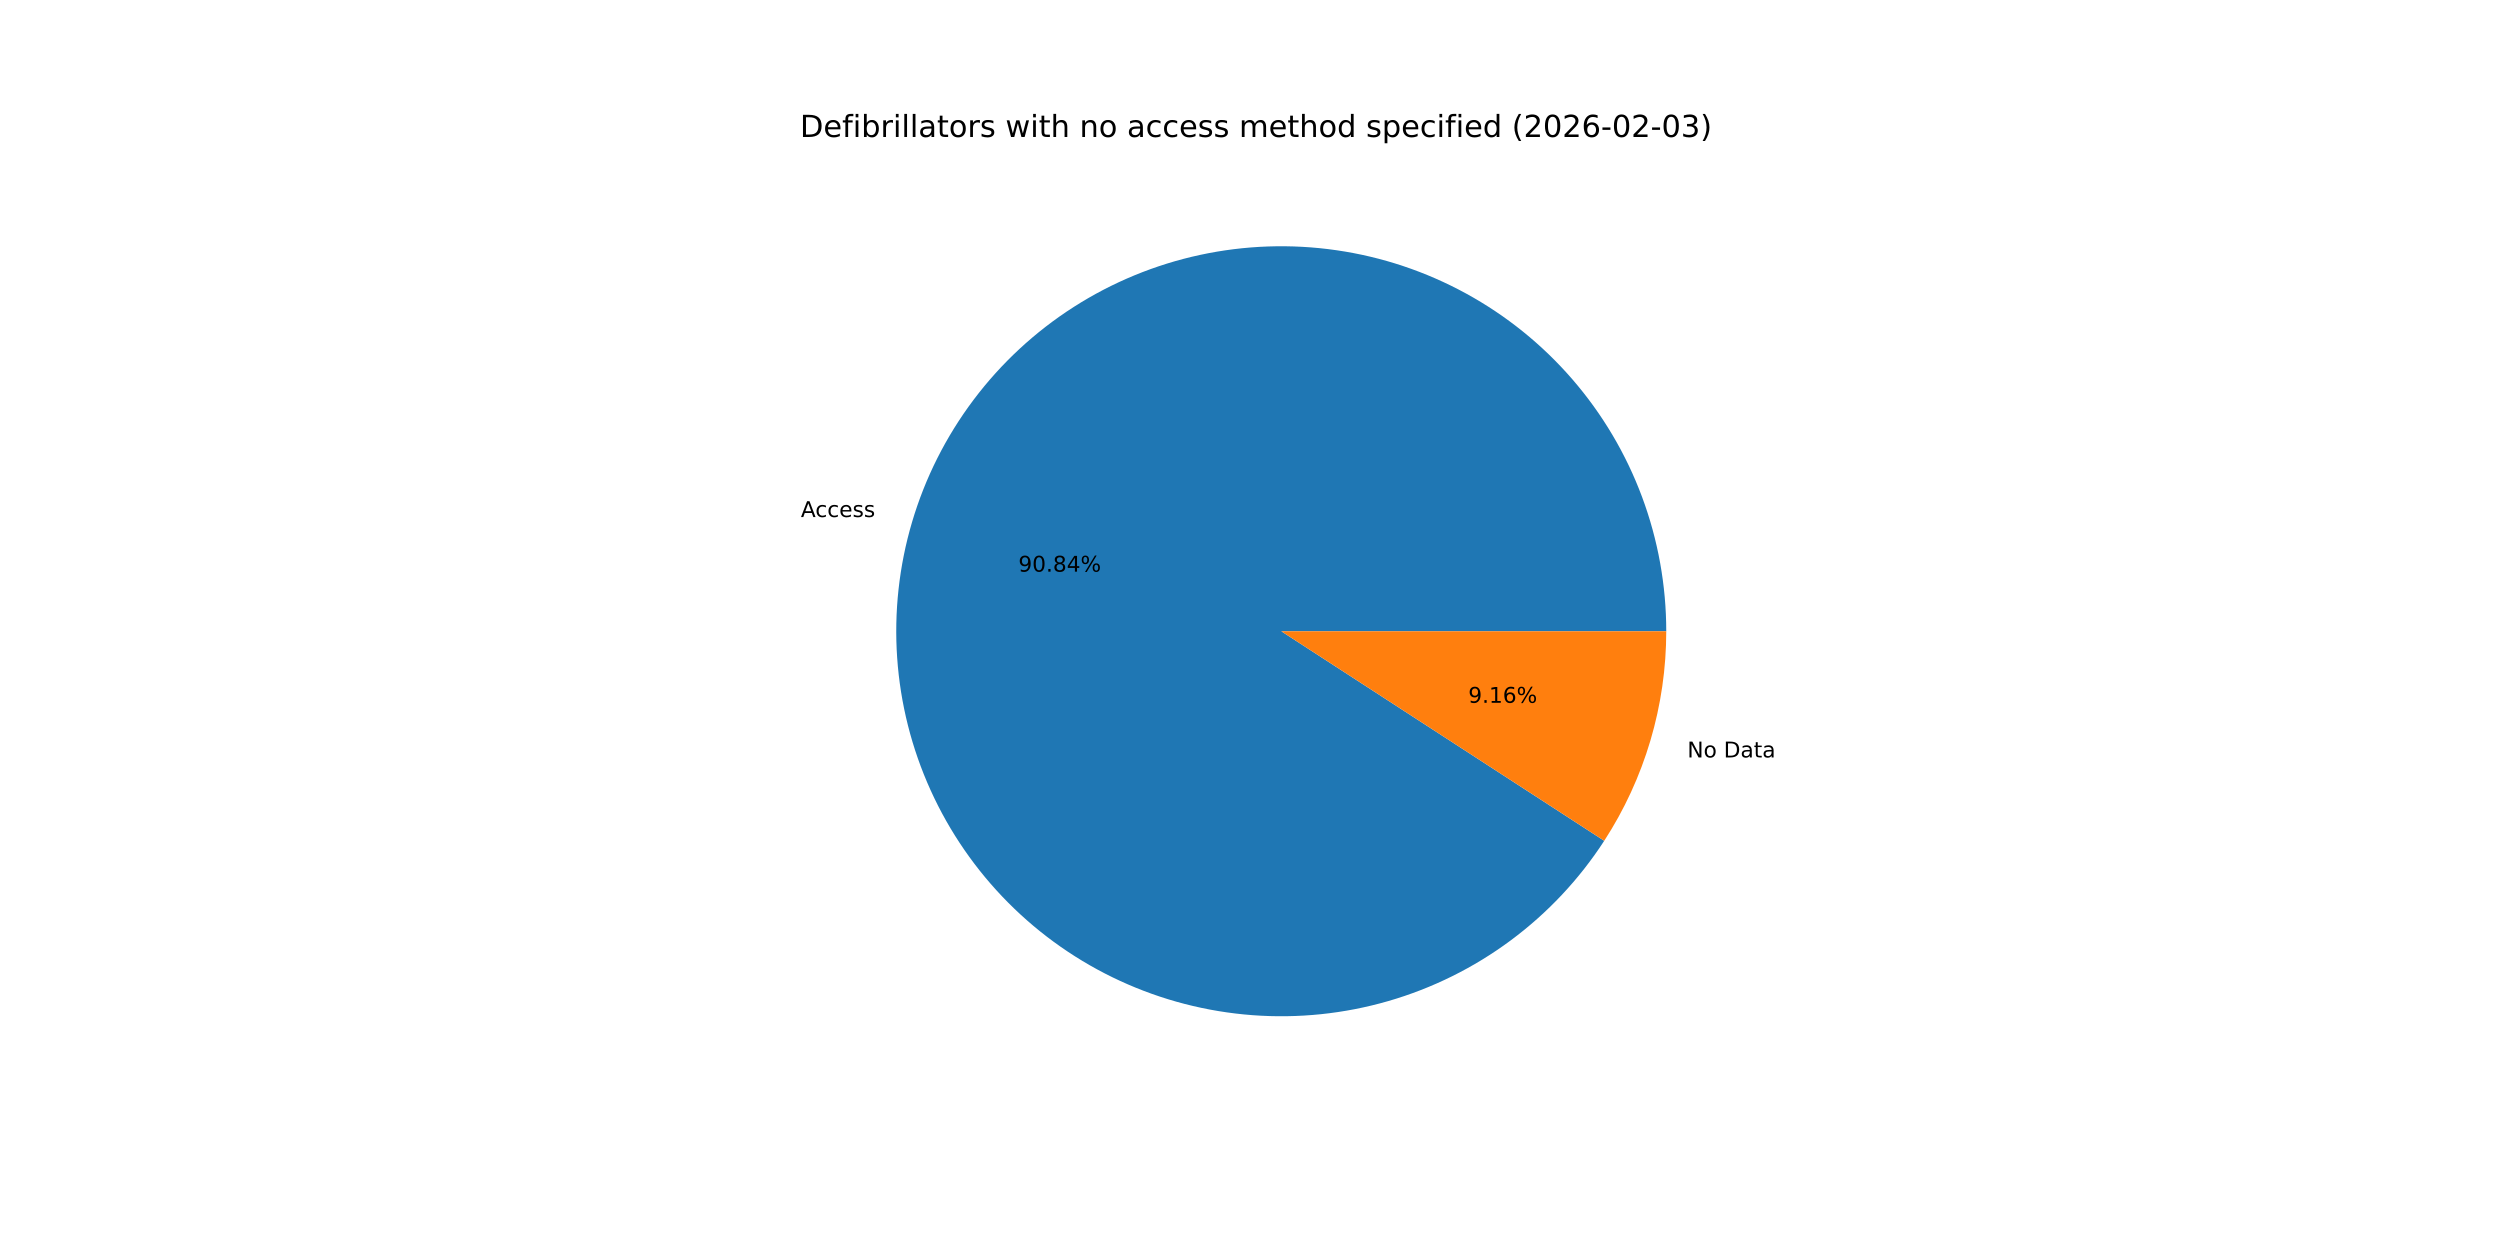
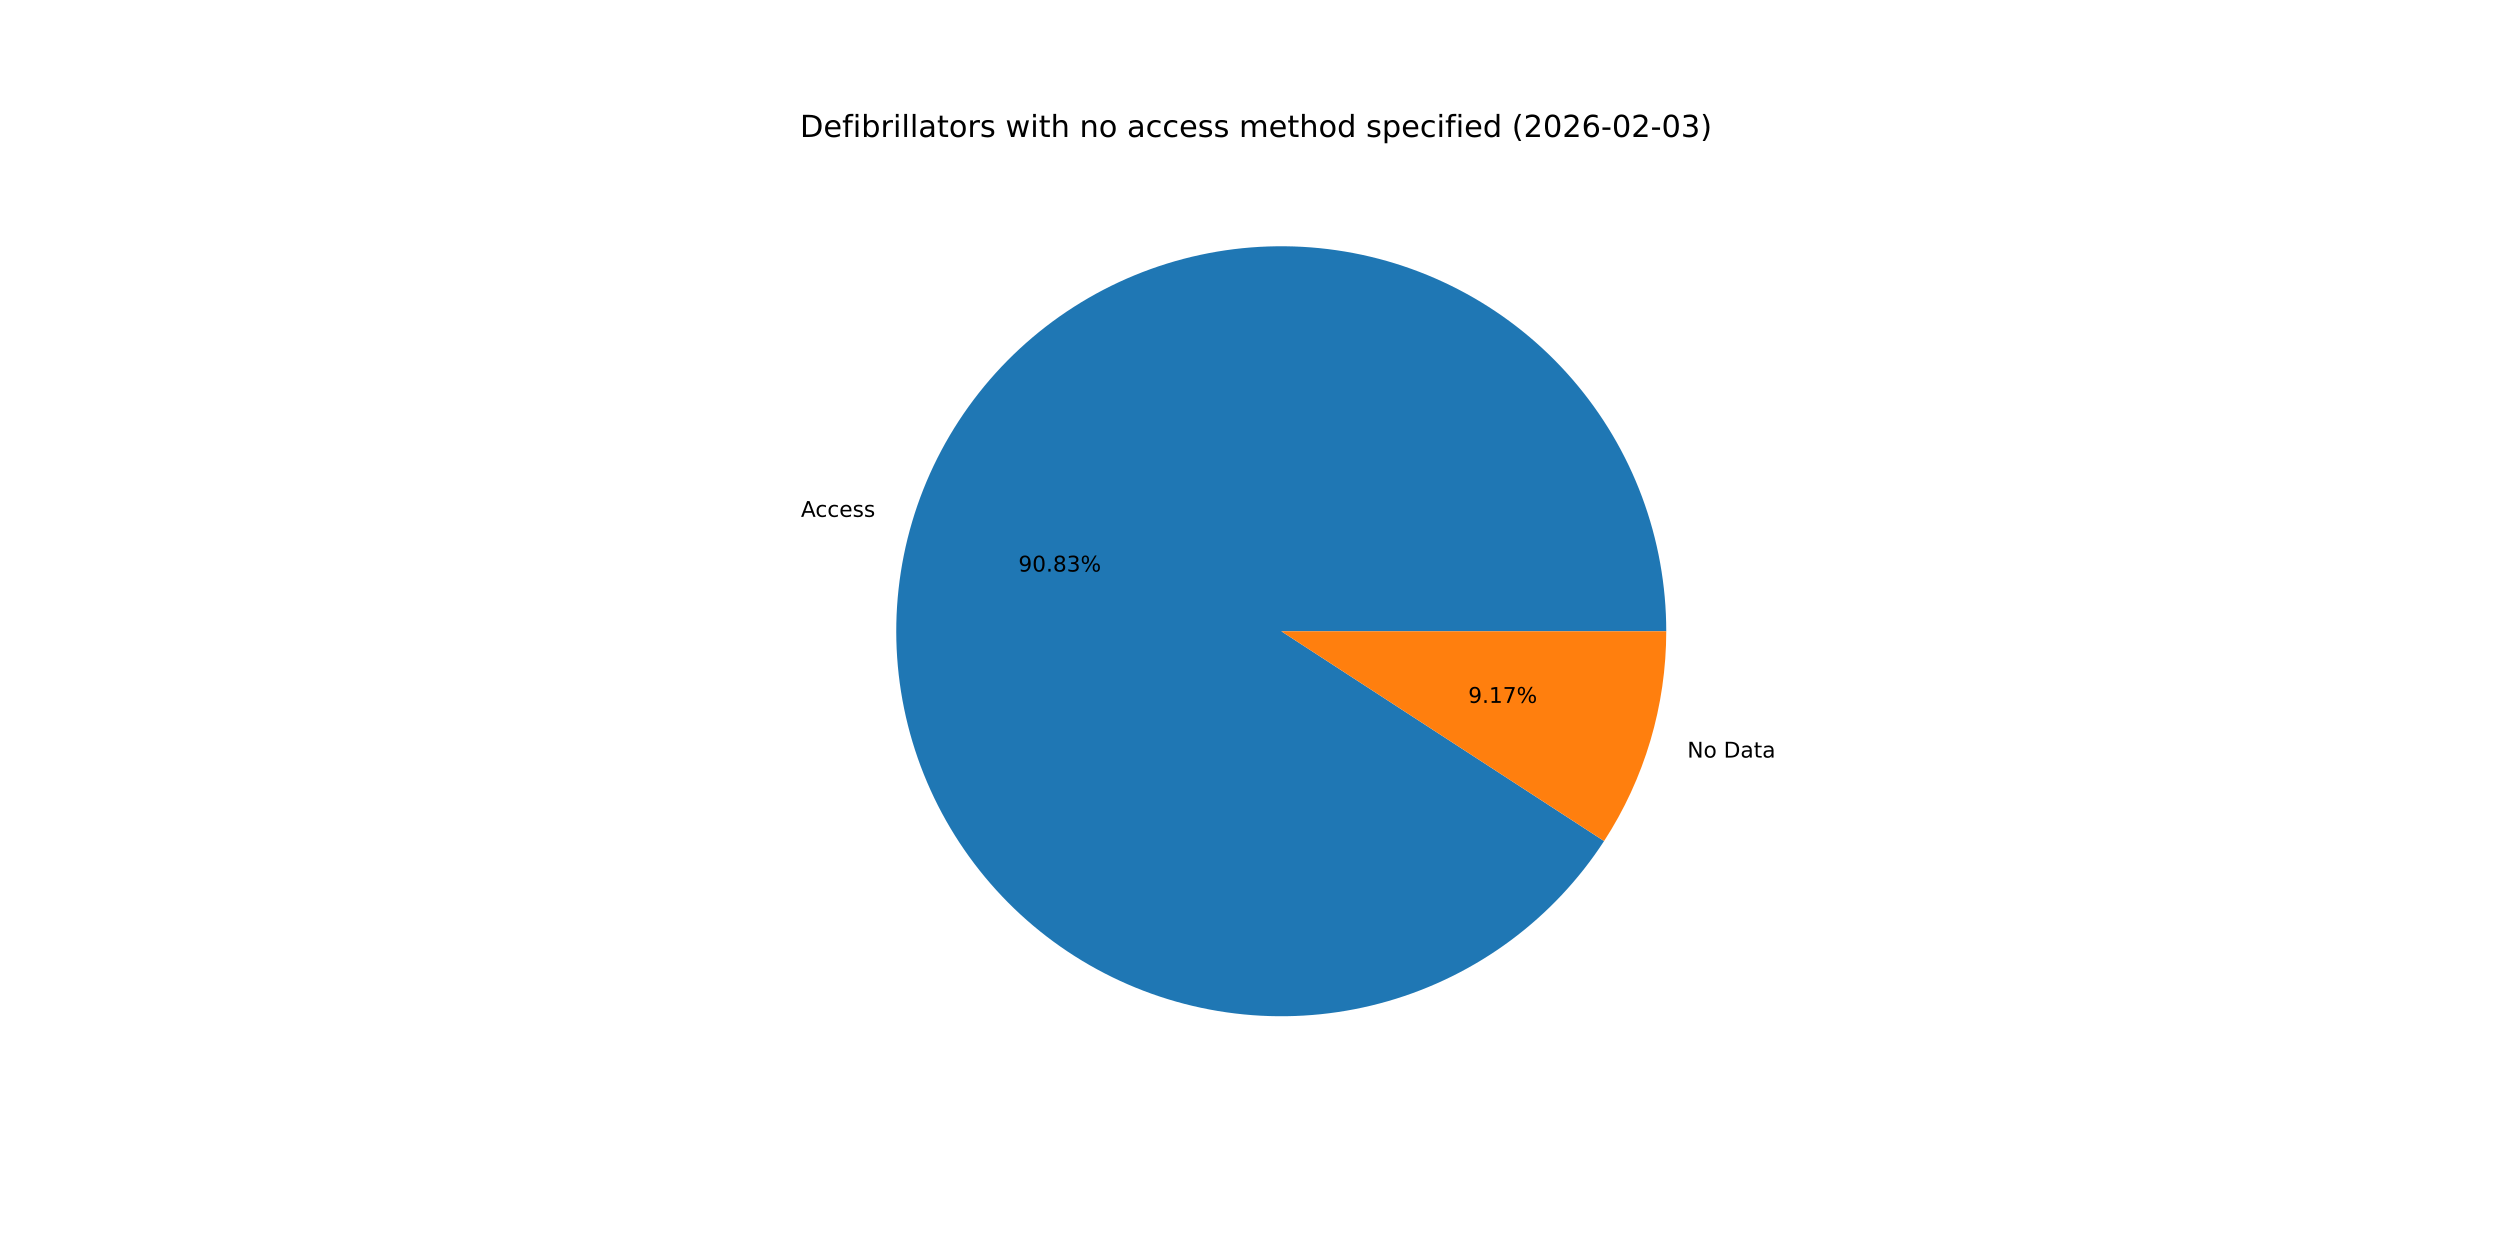
<svg xmlns="http://www.w3.org/2000/svg" xmlns:xlink="http://www.w3.org/1999/xlink" width="1152pt" height="576pt" viewBox="0 0 1152 576" version="1.1">
  <defs>
    <style type="text/css">*{stroke-linejoin: round; stroke-linecap: butt}</style>
  </defs>
  <g id="figure_1">
    <g id="patch_1">
      <path d="M 0 576  L 1152 576  L 1152 0  L 0 0  z " style="fill: #ffffff" />
    </g>
    <g id="axes_1">
      <g id="patch_2">
-         <path d="M 767.808 290.88  C 767.808 269.729 764.025 248.747 756.639 228.928  C 749.253 209.108 738.382 190.768 724.54 174.776  C 710.697 158.783 694.106 145.395 675.551 135.243  C 656.995 125.091 636.773 118.339 615.84 115.306  C 594.908 112.272 573.601 113.007 552.927 117.475  C 532.253 121.942 512.544 130.072 494.732 141.477  C 476.919 152.883 461.29 167.383 448.582 184.291  C 435.874 201.199 426.292 220.244 420.288 240.525  C 414.285 260.807 411.956 281.999 413.413 303.1  C 414.87 324.201 420.089 344.872 428.823 364.135  C 437.556 383.399 449.665 400.947 464.576 415.948  C 479.487 430.949 496.961 443.163 516.172 452.013  C 535.382 460.862 556.022 466.206 577.114 467.79  C 598.205 469.374 619.411 467.173 639.728 461.292  C 660.045 455.411 679.148 445.944 696.132 433.338  C 713.116 420.733 727.71 405.191 739.223 387.447  L 590.4 290.88  z " style="fill: #1f77b4" />
+         <path d="M 767.808 290.88  C 767.808 269.732 764.027 248.753 756.642 228.936  C 749.258 209.119 738.39 190.781 724.551 174.789  C 710.712 158.797 694.125 145.408 675.573 135.255  C 657.022 125.102 636.803 118.347 615.874 115.31  C 594.945 112.274 573.641 113.004 552.969 117.466  C 532.297 121.928 512.588 130.05 494.775 141.45  C 476.962 152.849 461.33 167.342 448.618 184.243  C 435.906 201.144 426.318 220.183 420.308 240.459  C 414.297 260.735 411.961 281.924 413.408 303.022  C 414.855 324.121 420.064 344.792 428.787 364.057  C 437.51 383.322 449.608 400.873 464.509 415.88  C 479.41 430.887 496.875 443.11 516.078 451.969  C 535.281 460.829 555.914 466.184 577.002 467.781  C 598.09 469.378 619.294 467.192 639.612 461.326  C 659.931 455.459 679.037 446.007 696.028 433.415  C 713.019 420.824 727.623 405.295 739.148 387.563  L 590.4 290.88  z " style="fill: #1f77b4" />
      </g>
      <g id="patch_3">
-         <path d="M 739.223 387.447  C 748.503 373.146 755.673 357.582 760.512 341.235  C 765.351 324.888 767.808 307.928 767.808 290.88  L 590.4 290.88  z " style="fill: #ff7f0e" />
+         <path d="M 739.148 387.563  C 748.451 373.25 755.64 357.668 760.492 341.301  C 765.344 324.933 767.808 307.951 767.808 290.88  L 590.4 290.88  z " style="fill: #ff7f0e" />
      </g>
      <g id="matplotlib.axis_1" />
      <g id="matplotlib.axis_2" />
      <g id="text_1">
-         <g transform="translate(369.0427 238.2492) scale(0.1 -0.1)">
+         <g transform="translate(369.0642 238.1766) scale(0.1 -0.1)">
          <defs>
            <path id="DejaVuSans-41" d="M 2188 4044  L 1331 1722  L 3047 1722  L 2188 4044  z M 1831 4666  L 2547 4666  L 4325 0  L 3669 0  L 3244 1197  L 1141 1197  L 716 0  L 50 0  L 1831 4666  z " transform="scale(0.015625)" />
            <path id="DejaVuSans-63" d="M 3122 3366  L 3122 2828  Q 2878 2963 2633 3030  Q 2388 3097 2138 3097  Q 1578 3097 1268 2742  Q 959 2388 959 1747  Q 959 1106 1268 751  Q 1578 397 2138 397  Q 2388 397 2633 464  Q 2878 531 3122 666  L 3122 134  Q 2881 22 2623 -34  Q 2366 -91 2075 -91  Q 1284 -91 818 406  Q 353 903 353 1747  Q 353 2603 823 3093  Q 1294 3584 2113 3584  Q 2378 3584 2631 3529  Q 2884 3475 3122 3366  z " transform="scale(0.015625)" />
            <path id="DejaVuSans-65" d="M 3597 1894  L 3597 1613  L 953 1613  Q 991 1019 1311 708  Q 1631 397 2203 397  Q 2534 397 2845 478  Q 3156 559 3463 722  L 3463 178  Q 3153 47 2828 -22  Q 2503 -91 2169 -91  Q 1331 -91 842 396  Q 353 884 353 1716  Q 353 2575 817 3079  Q 1281 3584 2069 3584  Q 2775 3584 3186 3129  Q 3597 2675 3597 1894  z M 3022 2063  Q 3016 2534 2758 2815  Q 2500 3097 2075 3097  Q 1594 3097 1305 2825  Q 1016 2553 972 2059  L 3022 2063  z " transform="scale(0.015625)" />
            <path id="DejaVuSans-73" d="M 2834 3397  L 2834 2853  Q 2591 2978 2328 3040  Q 2066 3103 1784 3103  Q 1356 3103 1142 2972  Q 928 2841 928 2578  Q 928 2378 1081 2264  Q 1234 2150 1697 2047  L 1894 2003  Q 2506 1872 2764 1633  Q 3022 1394 3022 966  Q 3022 478 2636 193  Q 2250 -91 1575 -91  Q 1294 -91 989 -36  Q 684 19 347 128  L 347 722  Q 666 556 975 473  Q 1284 391 1588 391  Q 1994 391 2212 530  Q 2431 669 2431 922  Q 2431 1156 2273 1281  Q 2116 1406 1581 1522  L 1381 1569  Q 847 1681 609 1914  Q 372 2147 372 2553  Q 372 3047 722 3315  Q 1072 3584 1716 3584  Q 2034 3584 2315 3537  Q 2597 3491 2834 3397  z " transform="scale(0.015625)" />
          </defs>
          <use xlink:href="#DejaVuSans-41" />
          <use xlink:href="#DejaVuSans-63" x="66.658" />
          <use xlink:href="#DejaVuSans-63" x="121.639" />
          <use xlink:href="#DejaVuSans-65" x="176.619" />
          <use xlink:href="#DejaVuSans-73" x="238.143" />
          <use xlink:href="#DejaVuSans-73" x="290.242" />
        </g>
      </g>
      <g id="text_2">
-         <g transform="translate(469.2681 263.4266) scale(0.1 -0.1)">
+         <g transform="translate(469.2799 263.3869) scale(0.1 -0.1)">
          <defs>
            <path id="DejaVuSans-39" d="M 703 97  L 703 672  Q 941 559 1184 500  Q 1428 441 1663 441  Q 2288 441 2617 861  Q 2947 1281 2994 2138  Q 2813 1869 2534 1725  Q 2256 1581 1919 1581  Q 1219 1581 811 2004  Q 403 2428 403 3163  Q 403 3881 828 4315  Q 1253 4750 1959 4750  Q 2769 4750 3195 4129  Q 3622 3509 3622 2328  Q 3622 1225 3098 567  Q 2575 -91 1691 -91  Q 1453 -91 1209 -44  Q 966 3 703 97  z M 1959 2075  Q 2384 2075 2632 2365  Q 2881 2656 2881 3163  Q 2881 3666 2632 3958  Q 2384 4250 1959 4250  Q 1534 4250 1286 3958  Q 1038 3666 1038 3163  Q 1038 2656 1286 2365  Q 1534 2075 1959 2075  z " transform="scale(0.015625)" />
            <path id="DejaVuSans-30" d="M 2034 4250  Q 1547 4250 1301 3770  Q 1056 3291 1056 2328  Q 1056 1369 1301 889  Q 1547 409 2034 409  Q 2525 409 2770 889  Q 3016 1369 3016 2328  Q 3016 3291 2770 3770  Q 2525 4250 2034 4250  z M 2034 4750  Q 2819 4750 3233 4129  Q 3647 3509 3647 2328  Q 3647 1150 3233 529  Q 2819 -91 2034 -91  Q 1250 -91 836 529  Q 422 1150 422 2328  Q 422 3509 836 4129  Q 1250 4750 2034 4750  z " transform="scale(0.015625)" />
            <path id="DejaVuSans-2e" d="M 684 794  L 1344 794  L 1344 0  L 684 0  L 684 794  z " transform="scale(0.015625)" />
            <path id="DejaVuSans-38" d="M 2034 2216  Q 1584 2216 1326 1975  Q 1069 1734 1069 1313  Q 1069 891 1326 650  Q 1584 409 2034 409  Q 2484 409 2743 651  Q 3003 894 3003 1313  Q 3003 1734 2745 1975  Q 2488 2216 2034 2216  z M 1403 2484  Q 997 2584 770 2862  Q 544 3141 544 3541  Q 544 4100 942 4425  Q 1341 4750 2034 4750  Q 2731 4750 3128 4425  Q 3525 4100 3525 3541  Q 3525 3141 3298 2862  Q 3072 2584 2669 2484  Q 3125 2378 3379 2068  Q 3634 1759 3634 1313  Q 3634 634 3220 271  Q 2806 -91 2034 -91  Q 1263 -91 848 271  Q 434 634 434 1313  Q 434 1759 690 2068  Q 947 2378 1403 2484  z M 1172 3481  Q 1172 3119 1398 2916  Q 1625 2713 2034 2713  Q 2441 2713 2670 2916  Q 2900 3119 2900 3481  Q 2900 3844 2670 4047  Q 2441 4250 2034 4250  Q 1625 4250 1398 4047  Q 1172 3844 1172 3481  z " transform="scale(0.015625)" />
-             <path id="DejaVuSans-34" d="M 2419 4116  L 825 1625  L 2419 1625  L 2419 4116  z M 2253 4666  L 3047 4666  L 3047 1625  L 3713 1625  L 3713 1100  L 3047 1100  L 3047 0  L 2419 0  L 2419 1100  L 313 1100  L 313 1709  L 2253 4666  z " transform="scale(0.015625)" />
+             <path id="DejaVuSans-33" d="M 2597 2516  Q 3050 2419 3304 2112  Q 3559 1806 3559 1356  Q 3559 666 3084 287  Q 2609 -91 1734 -91  Q 1441 -91 1130 -33  Q 819 25 488 141  L 488 750  Q 750 597 1062 519  Q 1375 441 1716 441  Q 2309 441 2620 675  Q 2931 909 2931 1356  Q 2931 1769 2642 2001  Q 2353 2234 1838 2234  L 1294 2234  L 1294 2753  L 1863 2753  Q 2328 2753 2575 2939  Q 2822 3125 2822 3475  Q 2822 3834 2567 4026  Q 2313 4219 1838 4219  Q 1578 4219 1281 4162  Q 984 4106 628 3988  L 628 4550  Q 988 4650 1302 4700  Q 1616 4750 1894 4750  Q 2613 4750 3031 4423  Q 3450 4097 3450 3541  Q 3450 3153 3228 2886  Q 3006 2619 2597 2516  z " transform="scale(0.015625)" />
            <path id="DejaVuSans-25" d="M 4653 2053  Q 4381 2053 4226 1822  Q 4072 1591 4072 1178  Q 4072 772 4226 539  Q 4381 306 4653 306  Q 4919 306 5073 539  Q 5228 772 5228 1178  Q 5228 1588 5073 1820  Q 4919 2053 4653 2053  z M 4653 2450  Q 5147 2450 5437 2106  Q 5728 1763 5728 1178  Q 5728 594 5436 251  Q 5144 -91 4653 -91  Q 4153 -91 3862 251  Q 3572 594 3572 1178  Q 3572 1766 3864 2108  Q 4156 2450 4653 2450  z M 1428 4353  Q 1159 4353 1004 4120  Q 850 3888 850 3481  Q 850 3069 1003 2837  Q 1156 2606 1428 2606  Q 1700 2606 1854 2837  Q 2009 3069 2009 3481  Q 2009 3884 1853 4118  Q 1697 4353 1428 4353  z M 4250 4750  L 4750 4750  L 1831 -91  L 1331 -91  L 4250 4750  z M 1428 4750  Q 1922 4750 2215 4408  Q 2509 4066 2509 3481  Q 2509 2891 2217 2550  Q 1925 2209 1428 2209  Q 931 2209 642 2551  Q 353 2894 353 3481  Q 353 4063 643 4406  Q 934 4750 1428 4750  z " transform="scale(0.015625)" />
          </defs>
          <use xlink:href="#DejaVuSans-39" />
          <use xlink:href="#DejaVuSans-30" x="63.623" />
          <use xlink:href="#DejaVuSans-2e" x="127.246" />
          <use xlink:href="#DejaVuSans-38" x="159.033" />
-           <use xlink:href="#DejaVuSans-34" x="222.656" />
+           <use xlink:href="#DejaVuSans-33" x="222.656" />
          <use xlink:href="#DejaVuSans-25" x="286.279" />
        </g>
      </g>
      <g id="text_3">
-         <g transform="translate(777.523 349.0294) scale(0.1 -0.1)">
+         <g transform="translate(777.5014 349.1022) scale(0.1 -0.1)">
          <defs>
            <path id="DejaVuSans-4e" d="M 628 4666  L 1478 4666  L 3547 763  L 3547 4666  L 4159 4666  L 4159 0  L 3309 0  L 1241 3903  L 1241 0  L 628 0  L 628 4666  z " transform="scale(0.015625)" />
            <path id="DejaVuSans-6f" d="M 1959 3097  Q 1497 3097 1228 2736  Q 959 2375 959 1747  Q 959 1119 1226 758  Q 1494 397 1959 397  Q 2419 397 2687 759  Q 2956 1122 2956 1747  Q 2956 2369 2687 2733  Q 2419 3097 1959 3097  z M 1959 3584  Q 2709 3584 3137 3096  Q 3566 2609 3566 1747  Q 3566 888 3137 398  Q 2709 -91 1959 -91  Q 1206 -91 779 398  Q 353 888 353 1747  Q 353 2609 779 3096  Q 1206 3584 1959 3584  z " transform="scale(0.015625)" />
            <path id="DejaVuSans-20" transform="scale(0.015625)" />
            <path id="DejaVuSans-44" d="M 1259 4147  L 1259 519  L 2022 519  Q 2988 519 3436 956  Q 3884 1394 3884 2338  Q 3884 3275 3436 3711  Q 2988 4147 2022 4147  L 1259 4147  z M 628 4666  L 1925 4666  Q 3281 4666 3915 4102  Q 4550 3538 4550 2338  Q 4550 1131 3912 565  Q 3275 0 1925 0  L 628 0  L 628 4666  z " transform="scale(0.015625)" />
            <path id="DejaVuSans-61" d="M 2194 1759  Q 1497 1759 1228 1600  Q 959 1441 959 1056  Q 959 750 1161 570  Q 1363 391 1709 391  Q 2188 391 2477 730  Q 2766 1069 2766 1631  L 2766 1759  L 2194 1759  z M 3341 1997  L 3341 0  L 2766 0  L 2766 531  Q 2569 213 2275 61  Q 1981 -91 1556 -91  Q 1019 -91 701 211  Q 384 513 384 1019  Q 384 1609 779 1909  Q 1175 2209 1959 2209  L 2766 2209  L 2766 2266  Q 2766 2663 2505 2880  Q 2244 3097 1772 3097  Q 1472 3097 1187 3025  Q 903 2953 641 2809  L 641 3341  Q 956 3463 1253 3523  Q 1550 3584 1831 3584  Q 2591 3584 2966 3190  Q 3341 2797 3341 1997  z " transform="scale(0.015625)" />
            <path id="DejaVuSans-74" d="M 1172 4494  L 1172 3500  L 2356 3500  L 2356 3053  L 1172 3053  L 1172 1153  Q 1172 725 1289 603  Q 1406 481 1766 481  L 2356 481  L 2356 0  L 1766 0  Q 1100 0 847 248  Q 594 497 594 1153  L 594 3053  L 172 3053  L 172 3500  L 594 3500  L 594 4494  L 1172 4494  z " transform="scale(0.015625)" />
          </defs>
          <use xlink:href="#DejaVuSans-4e" />
          <use xlink:href="#DejaVuSans-6f" x="74.805" />
          <use xlink:href="#DejaVuSans-20" x="135.986" />
          <use xlink:href="#DejaVuSans-44" x="167.773" />
          <use xlink:href="#DejaVuSans-61" x="244.775" />
          <use xlink:href="#DejaVuSans-74" x="306.055" />
          <use xlink:href="#DejaVuSans-61" x="345.264" />
        </g>
      </g>
      <g id="text_4">
-         <g transform="translate(676.5835 323.8521) scale(0.1 -0.1)">
+         <g transform="translate(676.5717 323.8918) scale(0.1 -0.1)">
          <defs>
            <path id="DejaVuSans-31" d="M 794 531  L 1825 531  L 1825 4091  L 703 3866  L 703 4441  L 1819 4666  L 2450 4666  L 2450 531  L 3481 531  L 3481 0  L 794 0  L 794 531  z " transform="scale(0.015625)" />
-             <path id="DejaVuSans-36" d="M 2113 2584  Q 1688 2584 1439 2293  Q 1191 2003 1191 1497  Q 1191 994 1439 701  Q 1688 409 2113 409  Q 2538 409 2786 701  Q 3034 994 3034 1497  Q 3034 2003 2786 2293  Q 2538 2584 2113 2584  z M 3366 4563  L 3366 3988  Q 3128 4100 2886 4159  Q 2644 4219 2406 4219  Q 1781 4219 1451 3797  Q 1122 3375 1075 2522  Q 1259 2794 1537 2939  Q 1816 3084 2150 3084  Q 2853 3084 3261 2657  Q 3669 2231 3669 1497  Q 3669 778 3244 343  Q 2819 -91 2113 -91  Q 1303 -91 875 529  Q 447 1150 447 2328  Q 447 3434 972 4092  Q 1497 4750 2381 4750  Q 2619 4750 2861 4703  Q 3103 4656 3366 4563  z " transform="scale(0.015625)" />
+             <path id="DejaVuSans-37" d="M 525 4666  L 3525 4666  L 3525 4397  L 1831 0  L 1172 0  L 2766 4134  L 525 4134  L 525 4666  z " transform="scale(0.015625)" />
          </defs>
          <use xlink:href="#DejaVuSans-39" />
          <use xlink:href="#DejaVuSans-2e" x="63.623" />
          <use xlink:href="#DejaVuSans-31" x="95.41" />
-           <use xlink:href="#DejaVuSans-36" x="159.033" />
+           <use xlink:href="#DejaVuSans-37" x="159.033" />
          <use xlink:href="#DejaVuSans-25" x="222.656" />
        </g>
      </g>
      <g id="text_5">
        <g transform="translate(368.64 63.12) scale(0.14 -0.14)">
          <defs>
            <path id="DejaVuSans-66" d="M 2375 4863  L 2375 4384  L 1825 4384  Q 1516 4384 1395 4259  Q 1275 4134 1275 3809  L 1275 3500  L 2222 3500  L 2222 3053  L 1275 3053  L 1275 0  L 697 0  L 697 3053  L 147 3053  L 147 3500  L 697 3500  L 697 3744  Q 697 4328 969 4595  Q 1241 4863 1831 4863  L 2375 4863  z " transform="scale(0.015625)" />
            <path id="DejaVuSans-69" d="M 603 3500  L 1178 3500  L 1178 0  L 603 0  L 603 3500  z M 603 4863  L 1178 4863  L 1178 4134  L 603 4134  L 603 4863  z " transform="scale(0.015625)" />
            <path id="DejaVuSans-62" d="M 3116 1747  Q 3116 2381 2855 2742  Q 2594 3103 2138 3103  Q 1681 3103 1420 2742  Q 1159 2381 1159 1747  Q 1159 1113 1420 752  Q 1681 391 2138 391  Q 2594 391 2855 752  Q 3116 1113 3116 1747  z M 1159 2969  Q 1341 3281 1617 3432  Q 1894 3584 2278 3584  Q 2916 3584 3314 3078  Q 3713 2572 3713 1747  Q 3713 922 3314 415  Q 2916 -91 2278 -91  Q 1894 -91 1617 61  Q 1341 213 1159 525  L 1159 0  L 581 0  L 581 4863  L 1159 4863  L 1159 2969  z " transform="scale(0.015625)" />
            <path id="DejaVuSans-72" d="M 2631 2963  Q 2534 3019 2420 3045  Q 2306 3072 2169 3072  Q 1681 3072 1420 2755  Q 1159 2438 1159 1844  L 1159 0  L 581 0  L 581 3500  L 1159 3500  L 1159 2956  Q 1341 3275 1631 3429  Q 1922 3584 2338 3584  Q 2397 3584 2469 3576  Q 2541 3569 2628 3553  L 2631 2963  z " transform="scale(0.015625)" />
            <path id="DejaVuSans-6c" d="M 603 4863  L 1178 4863  L 1178 0  L 603 0  L 603 4863  z " transform="scale(0.015625)" />
            <path id="DejaVuSans-77" d="M 269 3500  L 844 3500  L 1563 769  L 2278 3500  L 2956 3500  L 3675 769  L 4391 3500  L 4966 3500  L 4050 0  L 3372 0  L 2619 2869  L 1863 0  L 1184 0  L 269 3500  z " transform="scale(0.015625)" />
            <path id="DejaVuSans-68" d="M 3513 2113  L 3513 0  L 2938 0  L 2938 2094  Q 2938 2591 2744 2837  Q 2550 3084 2163 3084  Q 1697 3084 1428 2787  Q 1159 2491 1159 1978  L 1159 0  L 581 0  L 581 4863  L 1159 4863  L 1159 2956  Q 1366 3272 1645 3428  Q 1925 3584 2291 3584  Q 2894 3584 3203 3211  Q 3513 2838 3513 2113  z " transform="scale(0.015625)" />
            <path id="DejaVuSans-6e" d="M 3513 2113  L 3513 0  L 2938 0  L 2938 2094  Q 2938 2591 2744 2837  Q 2550 3084 2163 3084  Q 1697 3084 1428 2787  Q 1159 2491 1159 1978  L 1159 0  L 581 0  L 581 3500  L 1159 3500  L 1159 2956  Q 1366 3272 1645 3428  Q 1925 3584 2291 3584  Q 2894 3584 3203 3211  Q 3513 2838 3513 2113  z " transform="scale(0.015625)" />
            <path id="DejaVuSans-6d" d="M 3328 2828  Q 3544 3216 3844 3400  Q 4144 3584 4550 3584  Q 5097 3584 5394 3201  Q 5691 2819 5691 2113  L 5691 0  L 5113 0  L 5113 2094  Q 5113 2597 4934 2840  Q 4756 3084 4391 3084  Q 3944 3084 3684 2787  Q 3425 2491 3425 1978  L 3425 0  L 2847 0  L 2847 2094  Q 2847 2600 2669 2842  Q 2491 3084 2119 3084  Q 1678 3084 1418 2786  Q 1159 2488 1159 1978  L 1159 0  L 581 0  L 581 3500  L 1159 3500  L 1159 2956  Q 1356 3278 1631 3431  Q 1906 3584 2284 3584  Q 2666 3584 2933 3390  Q 3200 3197 3328 2828  z " transform="scale(0.015625)" />
            <path id="DejaVuSans-64" d="M 2906 2969  L 2906 4863  L 3481 4863  L 3481 0  L 2906 0  L 2906 525  Q 2725 213 2448 61  Q 2172 -91 1784 -91  Q 1150 -91 751 415  Q 353 922 353 1747  Q 353 2572 751 3078  Q 1150 3584 1784 3584  Q 2172 3584 2448 3432  Q 2725 3281 2906 2969  z M 947 1747  Q 947 1113 1208 752  Q 1469 391 1925 391  Q 2381 391 2643 752  Q 2906 1113 2906 1747  Q 2906 2381 2643 2742  Q 2381 3103 1925 3103  Q 1469 3103 1208 2742  Q 947 2381 947 1747  z " transform="scale(0.015625)" />
            <path id="DejaVuSans-70" d="M 1159 525  L 1159 -1331  L 581 -1331  L 581 3500  L 1159 3500  L 1159 2969  Q 1341 3281 1617 3432  Q 1894 3584 2278 3584  Q 2916 3584 3314 3078  Q 3713 2572 3713 1747  Q 3713 922 3314 415  Q 2916 -91 2278 -91  Q 1894 -91 1617 61  Q 1341 213 1159 525  z M 3116 1747  Q 3116 2381 2855 2742  Q 2594 3103 2138 3103  Q 1681 3103 1420 2742  Q 1159 2381 1159 1747  Q 1159 1113 1420 752  Q 1681 391 2138 391  Q 2594 391 2855 752  Q 3116 1113 3116 1747  z " transform="scale(0.015625)" />
            <path id="DejaVuSans-28" d="M 1984 4856  Q 1566 4138 1362 3434  Q 1159 2731 1159 2009  Q 1159 1288 1364 580  Q 1569 -128 1984 -844  L 1484 -844  Q 1016 -109 783 600  Q 550 1309 550 2009  Q 550 2706 781 3412  Q 1013 4119 1484 4856  L 1984 4856  z " transform="scale(0.015625)" />
            <path id="DejaVuSans-32" d="M 1228 531  L 3431 531  L 3431 0  L 469 0  L 469 531  Q 828 903 1448 1529  Q 2069 2156 2228 2338  Q 2531 2678 2651 2914  Q 2772 3150 2772 3378  Q 2772 3750 2511 3984  Q 2250 4219 1831 4219  Q 1534 4219 1204 4116  Q 875 4013 500 3803  L 500 4441  Q 881 4594 1212 4672  Q 1544 4750 1819 4750  Q 2544 4750 2975 4387  Q 3406 4025 3406 3419  Q 3406 3131 3298 2873  Q 3191 2616 2906 2266  Q 2828 2175 2409 1742  Q 1991 1309 1228 531  z " transform="scale(0.015625)" />
+             <path id="DejaVuSans-36" d="M 2113 2584  Q 1688 2584 1439 2293  Q 1191 2003 1191 1497  Q 1191 994 1439 701  Q 1688 409 2113 409  Q 2538 409 2786 701  Q 3034 994 3034 1497  Q 3034 2003 2786 2293  Q 2538 2584 2113 2584  z M 3366 4563  L 3366 3988  Q 3128 4100 2886 4159  Q 2644 4219 2406 4219  Q 1781 4219 1451 3797  Q 1122 3375 1075 2522  Q 1259 2794 1537 2939  Q 1816 3084 2150 3084  Q 2853 3084 3261 2657  Q 3669 2231 3669 1497  Q 3669 778 3244 343  Q 2819 -91 2113 -91  Q 1303 -91 875 529  Q 447 1150 447 2328  Q 447 3434 972 4092  Q 1497 4750 2381 4750  Q 2619 4750 2861 4703  Q 3103 4656 3366 4563  z " transform="scale(0.015625)" />
            <path id="DejaVuSans-2d" d="M 313 2009  L 1997 2009  L 1997 1497  L 313 1497  L 313 2009  z " transform="scale(0.015625)" />
-             <path id="DejaVuSans-33" d="M 2597 2516  Q 3050 2419 3304 2112  Q 3559 1806 3559 1356  Q 3559 666 3084 287  Q 2609 -91 1734 -91  Q 1441 -91 1130 -33  Q 819 25 488 141  L 488 750  Q 750 597 1062 519  Q 1375 441 1716 441  Q 2309 441 2620 675  Q 2931 909 2931 1356  Q 2931 1769 2642 2001  Q 2353 2234 1838 2234  L 1294 2234  L 1294 2753  L 1863 2753  Q 2328 2753 2575 2939  Q 2822 3125 2822 3475  Q 2822 3834 2567 4026  Q 2313 4219 1838 4219  Q 1578 4219 1281 4162  Q 984 4106 628 3988  L 628 4550  Q 988 4650 1302 4700  Q 1616 4750 1894 4750  Q 2613 4750 3031 4423  Q 3450 4097 3450 3541  Q 3450 3153 3228 2886  Q 3006 2619 2597 2516  z " transform="scale(0.015625)" />
            <path id="DejaVuSans-29" d="M 513 4856  L 1013 4856  Q 1481 4119 1714 3412  Q 1947 2706 1947 2009  Q 1947 1309 1714 600  Q 1481 -109 1013 -844  L 513 -844  Q 928 -128 1133 580  Q 1338 1288 1338 2009  Q 1338 2731 1133 3434  Q 928 4138 513 4856  z " transform="scale(0.015625)" />
          </defs>
          <use xlink:href="#DejaVuSans-44" />
          <use xlink:href="#DejaVuSans-65" x="77.002" />
          <use xlink:href="#DejaVuSans-66" x="138.525" />
          <use xlink:href="#DejaVuSans-69" x="173.73" />
          <use xlink:href="#DejaVuSans-62" x="201.514" />
          <use xlink:href="#DejaVuSans-72" x="264.99" />
          <use xlink:href="#DejaVuSans-69" x="306.104" />
          <use xlink:href="#DejaVuSans-6c" x="333.887" />
          <use xlink:href="#DejaVuSans-6c" x="361.67" />
          <use xlink:href="#DejaVuSans-61" x="389.453" />
          <use xlink:href="#DejaVuSans-74" x="450.732" />
          <use xlink:href="#DejaVuSans-6f" x="489.941" />
          <use xlink:href="#DejaVuSans-72" x="551.123" />
          <use xlink:href="#DejaVuSans-73" x="592.236" />
          <use xlink:href="#DejaVuSans-20" x="644.336" />
          <use xlink:href="#DejaVuSans-77" x="676.123" />
          <use xlink:href="#DejaVuSans-69" x="757.91" />
          <use xlink:href="#DejaVuSans-74" x="785.693" />
          <use xlink:href="#DejaVuSans-68" x="824.902" />
          <use xlink:href="#DejaVuSans-20" x="888.281" />
          <use xlink:href="#DejaVuSans-6e" x="920.068" />
          <use xlink:href="#DejaVuSans-6f" x="983.447" />
          <use xlink:href="#DejaVuSans-20" x="1044.629" />
          <use xlink:href="#DejaVuSans-61" x="1076.416" />
          <use xlink:href="#DejaVuSans-63" x="1137.695" />
          <use xlink:href="#DejaVuSans-63" x="1192.676" />
          <use xlink:href="#DejaVuSans-65" x="1247.656" />
          <use xlink:href="#DejaVuSans-73" x="1309.18" />
          <use xlink:href="#DejaVuSans-73" x="1361.279" />
          <use xlink:href="#DejaVuSans-20" x="1413.379" />
          <use xlink:href="#DejaVuSans-6d" x="1445.166" />
          <use xlink:href="#DejaVuSans-65" x="1542.578" />
          <use xlink:href="#DejaVuSans-74" x="1604.102" />
          <use xlink:href="#DejaVuSans-68" x="1643.311" />
          <use xlink:href="#DejaVuSans-6f" x="1706.689" />
          <use xlink:href="#DejaVuSans-64" x="1767.871" />
          <use xlink:href="#DejaVuSans-20" x="1831.348" />
          <use xlink:href="#DejaVuSans-73" x="1863.135" />
          <use xlink:href="#DejaVuSans-70" x="1915.234" />
          <use xlink:href="#DejaVuSans-65" x="1978.711" />
          <use xlink:href="#DejaVuSans-63" x="2040.234" />
          <use xlink:href="#DejaVuSans-69" x="2095.215" />
          <use xlink:href="#DejaVuSans-66" x="2122.998" />
          <use xlink:href="#DejaVuSans-69" x="2158.203" />
          <use xlink:href="#DejaVuSans-65" x="2185.986" />
          <use xlink:href="#DejaVuSans-64" x="2247.51" />
          <use xlink:href="#DejaVuSans-20" x="2310.986" />
          <use xlink:href="#DejaVuSans-28" x="2342.773" />
          <use xlink:href="#DejaVuSans-32" x="2381.787" />
          <use xlink:href="#DejaVuSans-30" x="2445.41" />
          <use xlink:href="#DejaVuSans-32" x="2509.033" />
          <use xlink:href="#DejaVuSans-36" x="2572.656" />
          <use xlink:href="#DejaVuSans-2d" x="2636.279" />
          <use xlink:href="#DejaVuSans-30" x="2672.363" />
          <use xlink:href="#DejaVuSans-32" x="2735.986" />
          <use xlink:href="#DejaVuSans-2d" x="2799.609" />
          <use xlink:href="#DejaVuSans-30" x="2835.693" />
          <use xlink:href="#DejaVuSans-33" x="2899.316" />
          <use xlink:href="#DejaVuSans-29" x="2962.939" />
        </g>
      </g>
    </g>
  </g>
</svg>
